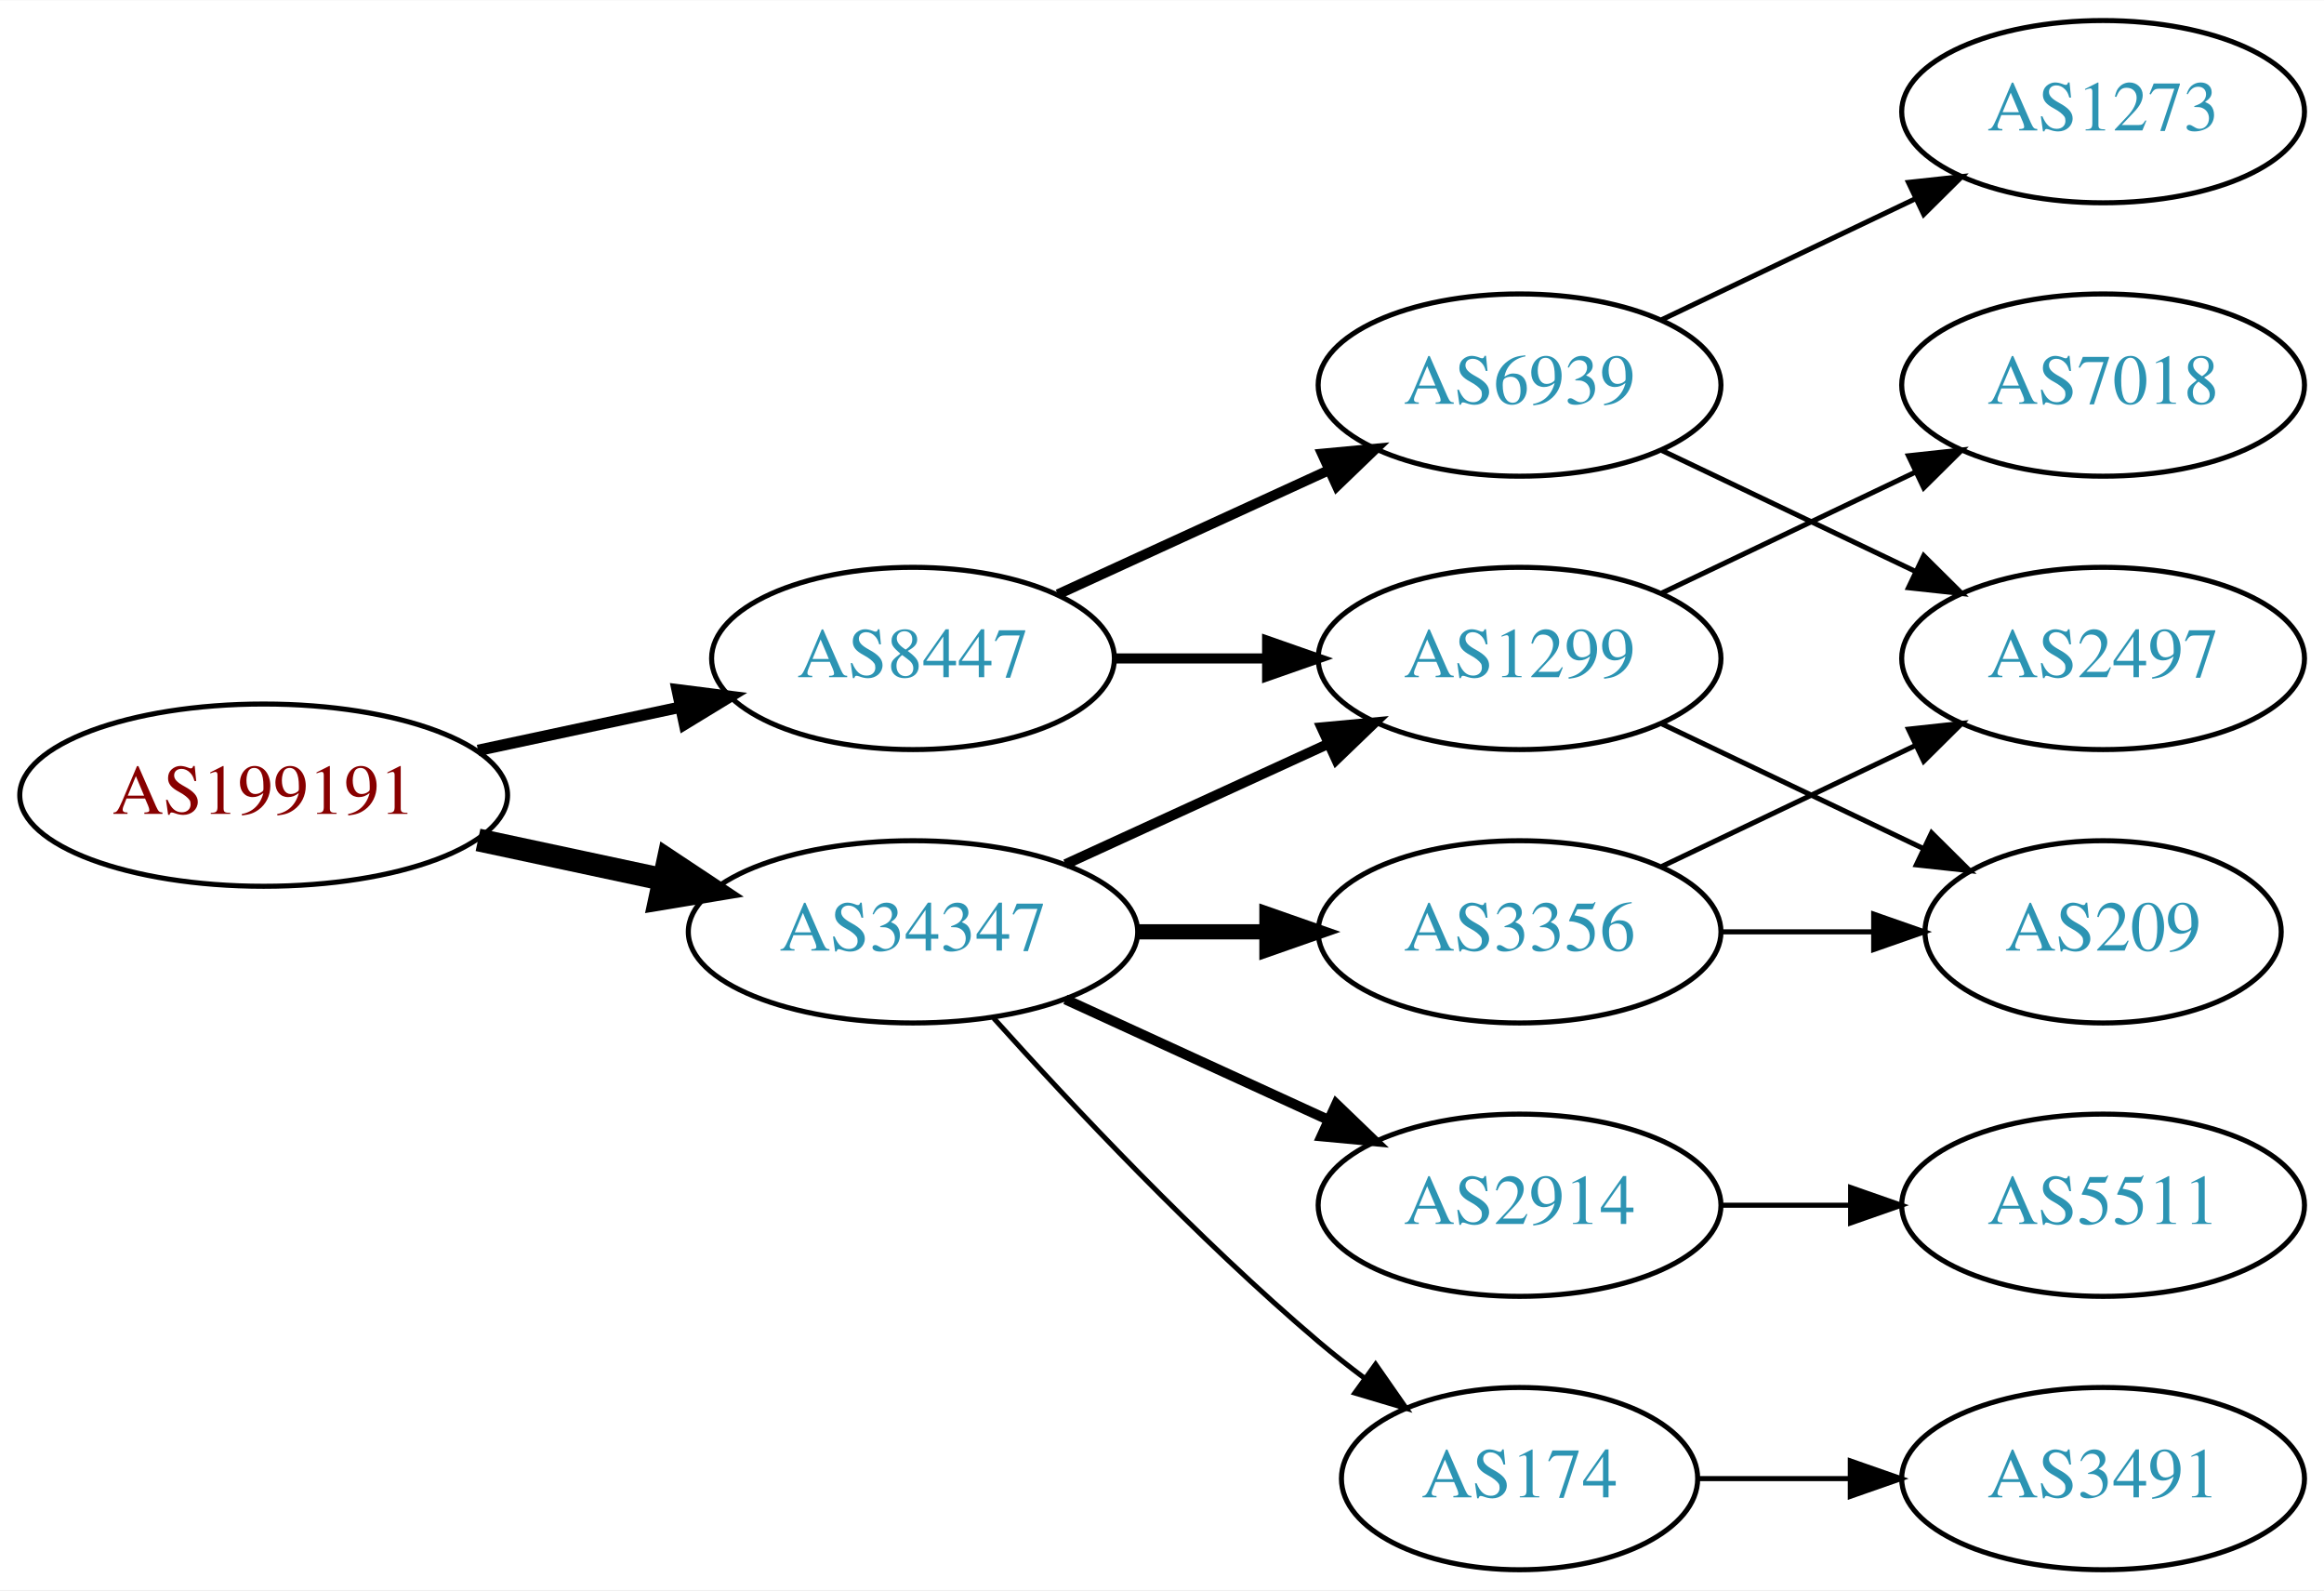
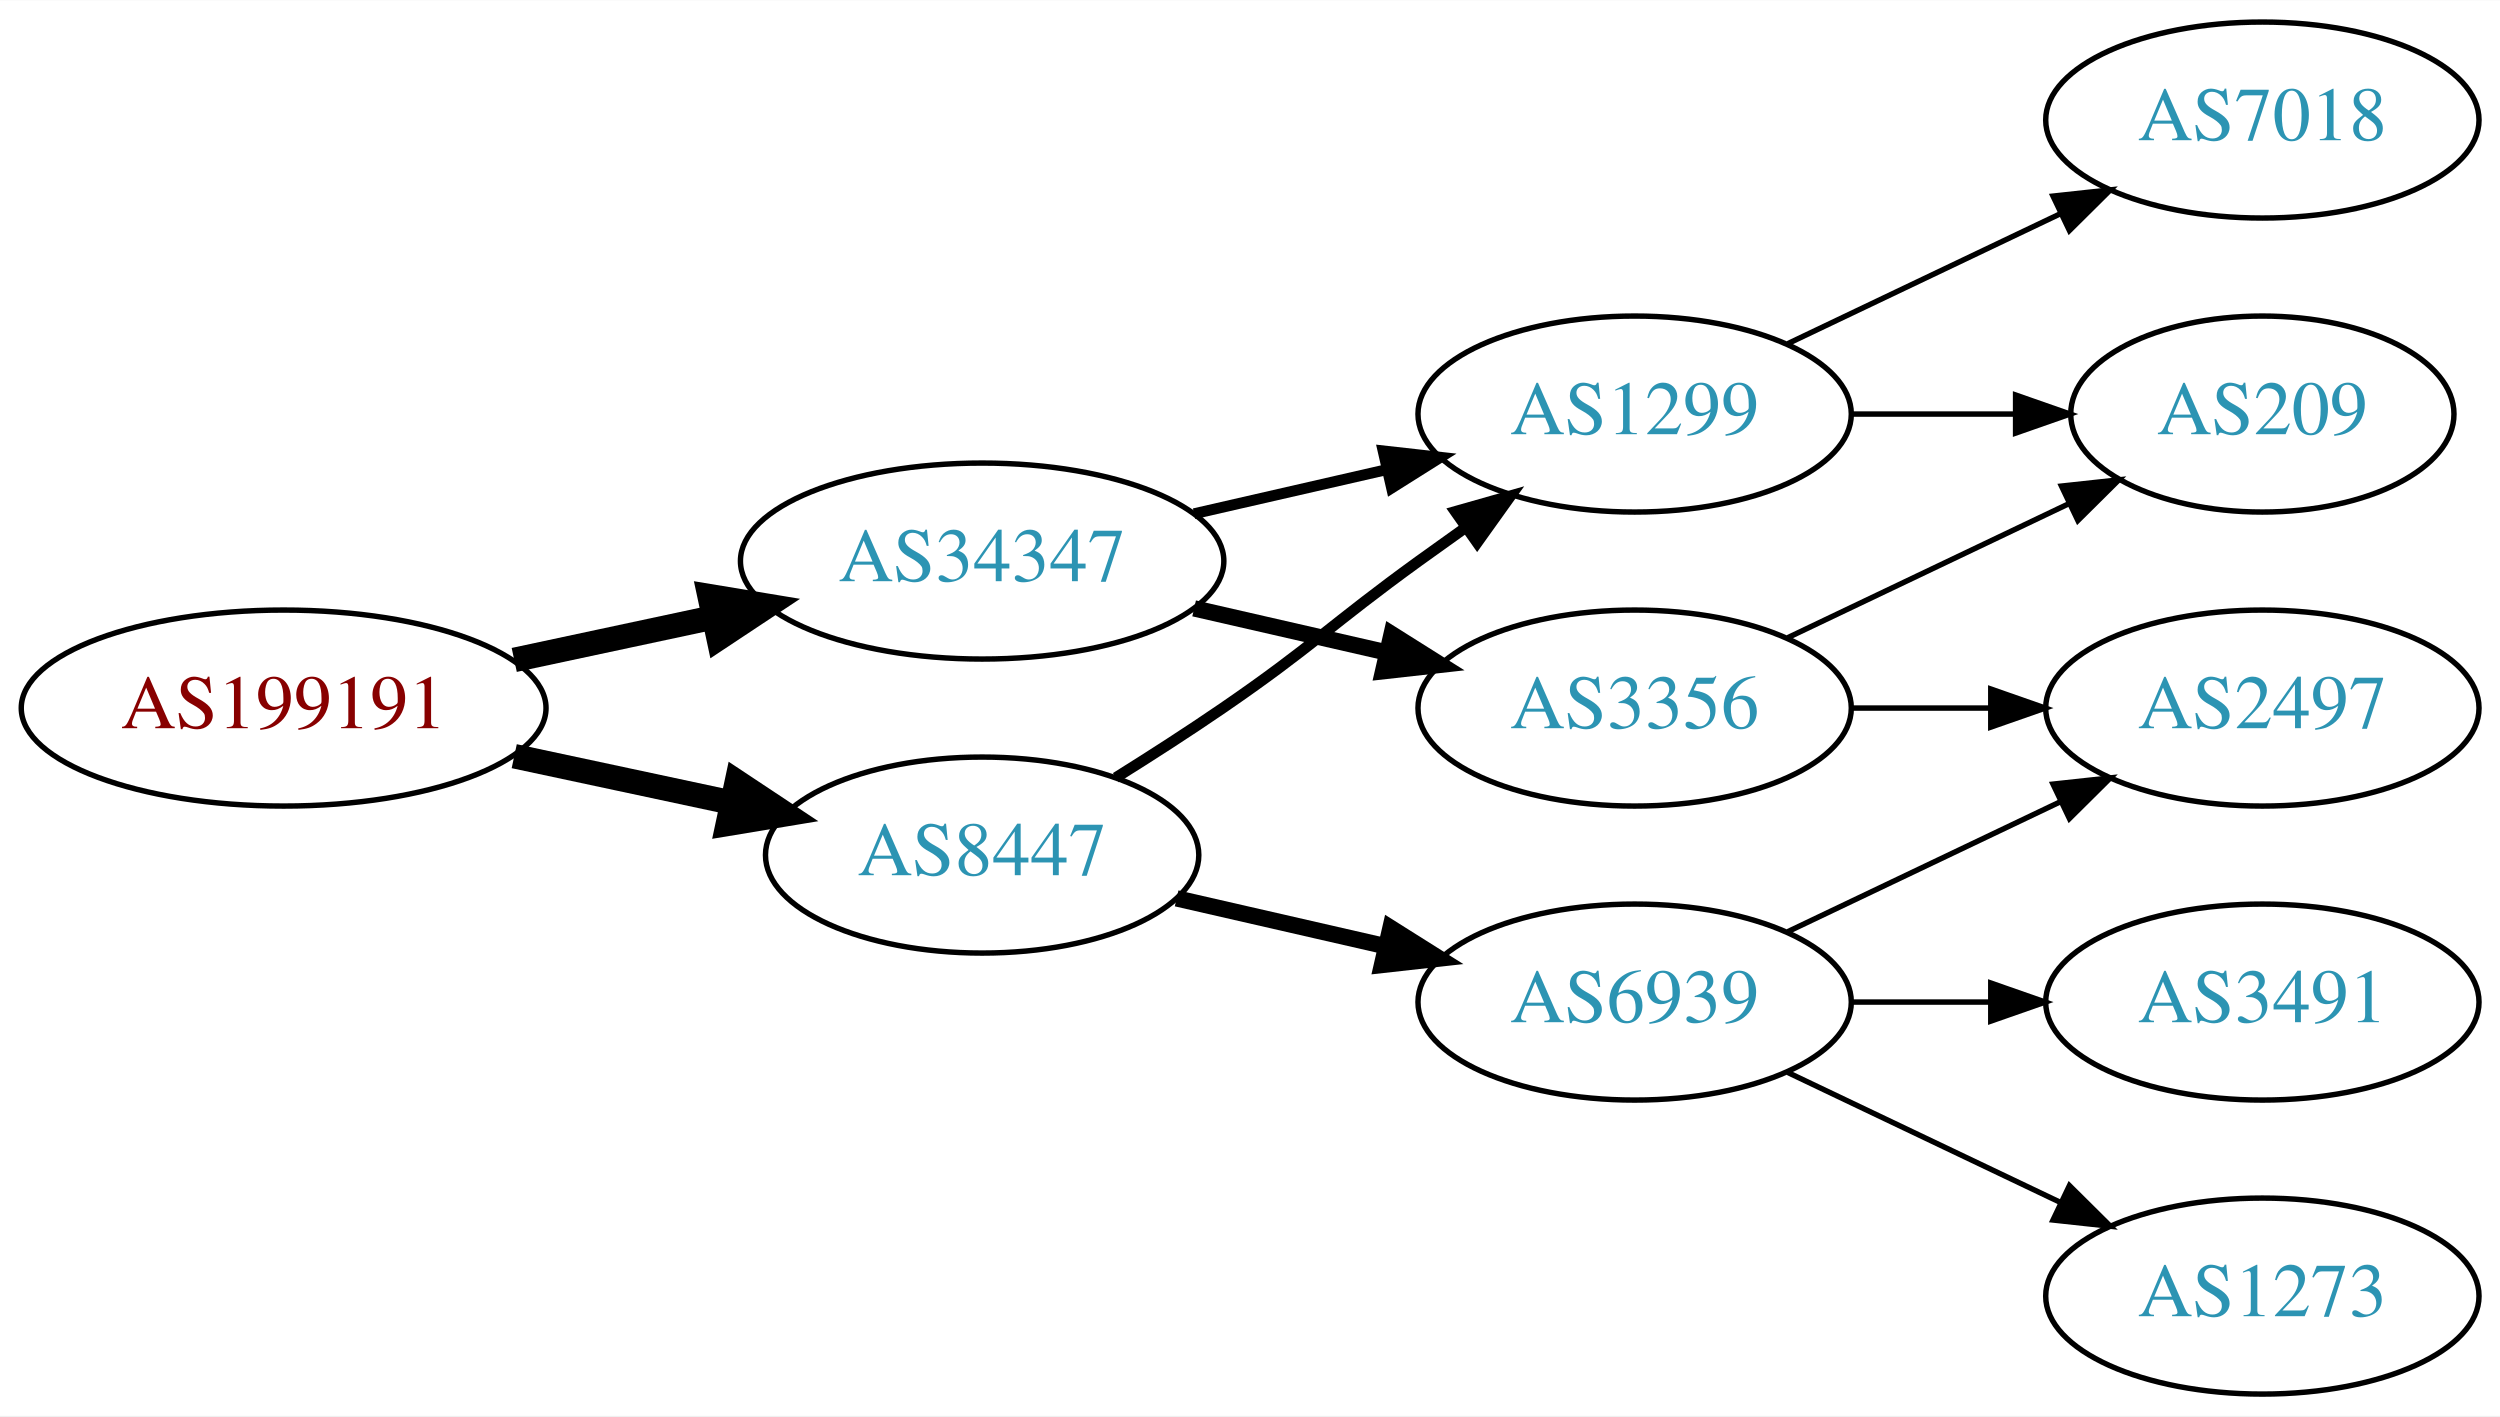
- <svg xmlns="http://www.w3.org/2000/svg" xmlns:xlink="http://www.w3.org/1999/xlink" width="459pt" height="314pt" viewBox="0.00 0.00 459.17 314.00">
-   <g id="graph0" class="graph" transform="scale(1 1) rotate(0) translate(4 310)">
-     <polygon fill="white" stroke="none" points="-4,4 -4,-310 455.17,-310 455.17,4 -4,4" />
+ <svg xmlns="http://www.w3.org/2000/svg" xmlns:xlink="http://www.w3.org/1999/xlink" width="459pt" height="260pt" viewBox="0.00 0.00 459.17 260.00">
+   <g id="graph0" class="graph" transform="scale(1 1) rotate(0) translate(4 256)">
+     <polygon fill="white" stroke="none" points="-4,4 -4,-256 455.17,-256 455.17,4 -4,4" />
    <g id="node1" class="node">
      <g id="a_node1">
        <a xlink:href="/asn/199191" xlink:title="AS199191 ~ Klausner Trading International GmbH [AT]">
-           <ellipse fill="#ffffff" stroke="black" cx="48.096" cy="-153" rx="48.192" ry="18" />
-           <text text-anchor="middle" x="48.096" y="-149.3" font-family="Times,serif" font-size="14.00" fill="#880000">AS199191</text>
+           <ellipse fill="#ffffff" stroke="black" cx="48.096" cy="-126" rx="48.192" ry="18" />
+           <text text-anchor="middle" x="48.096" y="-122.3" font-family="Times,serif" font-size="14.00" fill="#880000">AS199191</text>
        </a>
      </g>
    </g>
    <g id="node2" class="node">
      <g id="a_node2">
        <a xlink:href="/asn/8447" xlink:title="AS8447 ~ A1 Telekom Austria AG [AT]">
-           <ellipse fill="#ffffff" stroke="black" cx="176.388" cy="-180" rx="39.794" ry="18" />
-           <text text-anchor="middle" x="176.388" y="-176.3" font-family="Times,serif" font-size="14.00" fill="#2c94b3">AS8447</text>
+           <ellipse fill="#ffffff" stroke="black" cx="176.388" cy="-99" rx="39.794" ry="18" />
+           <text text-anchor="middle" x="176.388" y="-95.3" font-family="Times,serif" font-size="14.00" fill="#2c94b3">AS8447</text>
        </a>
      </g>
    </g>
    <g id="edge1" class="edge">
-       <path fill="none" stroke="black" stroke-width="2.25" d="M90.448,-161.841C103.163,-164.559 117.222,-167.565 130.181,-170.335" />
-       <polygon fill="black" stroke="black" stroke-width="2.25" points="129.781,-173.829 140.292,-172.497 131.245,-166.984 129.781,-173.829" />
+       <path fill="none" stroke="black" stroke-width="4.5" d="M90.448,-117.159C103.163,-114.441 117.222,-111.435 130.181,-108.665" />
+       <polygon fill="black" stroke="black" stroke-width="4.5" points="131.336,-112.444 140.292,-106.503 129.69,-104.743 131.336,-112.444" />
    </g>
    <g id="node3" class="node">
      <g id="a_node3">
        <a xlink:href="/asn/34347" xlink:title="AS34347 ~ HALLAG Kommunal GmbH [AT]">
-           <ellipse fill="#ffffff" stroke="black" cx="176.388" cy="-126" rx="44.393" ry="18" />
-           <text text-anchor="middle" x="176.388" y="-122.3" font-family="Times,serif" font-size="14.00" fill="#2c94b3">AS34347</text>
+           <ellipse fill="#ffffff" stroke="black" cx="176.388" cy="-153" rx="44.393" ry="18" />
+           <text text-anchor="middle" x="176.388" y="-149.3" font-family="Times,serif" font-size="14.00" fill="#2c94b3">AS34347</text>
        </a>
      </g>
    </g>
    <g id="edge2" class="edge">
-       <path fill="none" stroke="black" stroke-width="4.5" d="M90.448,-144.159C102.138,-141.66 114.964,-138.918 127.027,-136.339" />
-       <polygon fill="black" stroke="black" stroke-width="4.5" points="127.983,-140.161 136.939,-134.22 126.336,-132.46 127.983,-140.161" />
+       <path fill="none" stroke="black" stroke-width="4.5" d="M90.448,-134.841C102.138,-137.34 114.964,-140.082 127.027,-142.661" />
+       <polygon fill="black" stroke="black" stroke-width="4.5" points="126.336,-146.54 136.939,-144.78 127.983,-138.839 126.336,-146.54" />
    </g>
    <g id="node4" class="node">
      <g id="a_node4">
        <a xlink:href="/asn/1299" xlink:title="AS1299 ~ Telia Carrier [EU]">
          <ellipse fill="#ffffff" stroke="black" cx="296.23" cy="-180" rx="39.794" ry="18" />
          <text text-anchor="middle" x="296.23" y="-176.3" font-family="Times,serif" font-size="14.00" fill="#2c94b3">AS1299</text>
        </a>
      </g>
    </g>
    <g id="edge3" class="edge">
-       <path fill="none" stroke="black" stroke-width="2" d="M216.3,-180C225.854,-180 236.203,-180 246.166,-180" />
-       <polygon fill="black" stroke="black" stroke-width="2" points="246.358,-183.5 256.358,-180 246.358,-176.5 246.358,-183.5" />
+       <path fill="none" stroke="black" stroke-width="2" d="M200.936,-113.216C207.378,-117.24 214.311,-121.699 220.584,-126 237.078,-137.311 240.384,-141.271 256.584,-153 259.387,-155.029 262.318,-157.125 265.259,-159.21" />
+       <polygon fill="black" stroke="black" stroke-width="2" points="263.281,-162.097 273.473,-164.991 267.31,-156.373 263.281,-162.097" />
    </g>
    <g id="node5" class="node">
      <g id="a_node5">
        <a xlink:href="/asn/6939" xlink:title="AS6939 ~ Hurricane Electric LLC [US]">
-           <ellipse fill="#ffffff" stroke="black" cx="296.23" cy="-234" rx="39.794" ry="18" />
-           <text text-anchor="middle" x="296.23" y="-230.3" font-family="Times,serif" font-size="14.00" fill="#2c94b3">AS6939</text>
+           <ellipse fill="#ffffff" stroke="black" cx="296.23" cy="-72" rx="39.794" ry="18" />
+           <text text-anchor="middle" x="296.23" y="-68.3" font-family="Times,serif" font-size="14.00" fill="#2c94b3">AS6939</text>
        </a>
      </g>
    </g>
    <g id="edge4" class="edge">
-       <path fill="none" stroke="black" stroke-width="2" d="M205.016,-192.661C220.973,-199.973 241.244,-209.261 258.527,-217.181" />
-       <polygon fill="black" stroke="black" stroke-width="2" points="257.225,-220.435 267.774,-221.419 260.141,-214.071 257.225,-220.435" />
+       <path fill="none" stroke="black" stroke-width="3" d="M212.107,-91.045C224.107,-88.296 237.728,-85.175 250.42,-82.267" />
+       <polygon fill="black" stroke="black" stroke-width="3" points="251.386,-85.636 260.352,-79.991 249.823,-78.813 251.386,-85.636" />
    </g>
-     <g id="edge11" class="edge">
-       <path fill="none" stroke="black" stroke-width="2" d="M206.517,-139.348C222.128,-146.502 241.526,-155.391 258.198,-163.03" />
-       <polygon fill="black" stroke="black" stroke-width="2" points="257.101,-166.378 267.65,-167.362 260.017,-160.014 257.101,-166.378" />
-     </g>
-     <g id="node10" class="node">
-       <g id="a_node10">
-         <a xlink:href="/asn/2914" xlink:title="AS2914 ~ NTT America, Inc. [US]">
-           <ellipse fill="#ffffff" stroke="black" cx="296.23" cy="-72" rx="39.794" ry="18" />
-           <text text-anchor="middle" x="296.23" y="-68.3" font-family="Times,serif" font-size="14.00" fill="#2c94b3">AS2914</text>
-         </a>
-       </g>
-     </g>
-     <g id="edge9" class="edge">
-       <path fill="none" stroke="black" stroke-width="2" d="M206.517,-112.652C222.128,-105.498 241.526,-96.609 258.198,-88.969" />
-       <polygon fill="black" stroke="black" stroke-width="2" points="260.017,-91.986 267.65,-84.638 257.101,-85.622 260.017,-91.986" />
+     <g id="edge10" class="edge">
+       <path fill="none" stroke="black" stroke-width="2" d="M215.322,-161.692C226.563,-164.267 238.976,-167.111 250.599,-169.774" />
+       <polygon fill="black" stroke="black" stroke-width="2" points="250.031,-173.235 260.56,-172.057 251.595,-166.412 250.031,-173.235" />
    </g>
    <g id="node11" class="node">
      <g id="a_node11">
        <a xlink:href="/asn/3356" xlink:title="AS3356 ~ Level 3 Parent, LLC [US]">
          <ellipse fill="#ffffff" stroke="black" cx="296.23" cy="-126" rx="39.794" ry="18" />
          <text text-anchor="middle" x="296.23" y="-122.3" font-family="Times,serif" font-size="14.00" fill="#2c94b3">AS3356</text>
        </a>
      </g>
    </g>
-     <g id="edge10" class="edge">
-       <path fill="none" stroke="black" stroke-width="3" d="M220.599,-126C228.911,-126 237.674,-126 246.156,-126" />
-       <polygon fill="black" stroke="black" stroke-width="3" points="246.315,-129.5 256.315,-126 246.315,-122.5 246.315,-129.5" />
+     <g id="edge11" class="edge">
+       <path fill="none" stroke="black" stroke-width="3" d="M215.322,-144.308C226.563,-141.733 238.976,-138.889 250.599,-136.226" />
+       <polygon fill="black" stroke="black" stroke-width="3" points="251.595,-139.588 260.56,-133.943 250.031,-132.765 251.595,-139.588" />
    </g>
-     <g id="node12" class="node">
-       <g id="a_node12">
-         <a xlink:href="/asn/174" xlink:title="AS174 ~ Cogent Communications [US]">
-           <ellipse fill="#ffffff" stroke="black" cx="296.23" cy="-18" rx="35.194" ry="18" />
-           <text text-anchor="middle" x="296.23" y="-14.3" font-family="Times,serif" font-size="14.00" fill="#2c94b3">AS174</text>
+     <g id="node9" class="node">
+       <g id="a_node9">
+         <a xlink:href="/asn/209" xlink:title="AS209 ~ CenturyLink Communications, LLC [US]">
+           <ellipse fill="#ffffff" stroke="black" cx="411.523" cy="-180" rx="35.194" ry="18" />
+           <text text-anchor="middle" x="411.523" y="-176.3" font-family="Times,serif" font-size="14.00" fill="#2c94b3">AS209</text>
        </a>
      </g>
    </g>
-     <g id="edge12" class="edge">
-       <path fill="none" stroke="black" d="M192.32,-108.956C207.646,-91.903 232.582,-65.35 256.584,-45 259.436,-42.582 262.501,-40.167 265.612,-37.831" />
-       <polygon fill="black" stroke="black" points="267.785,-40.578 273.84,-31.884 263.685,-34.905 267.785,-40.578" />
+     <g id="edge8" class="edge">
+       <path fill="none" stroke="black" d="M335.902,-180C345.608,-180 356.098,-180 366.061,-180" />
+       <polygon fill="black" stroke="black" points="366.198,-183.5 376.198,-180 366.198,-176.5 366.198,-183.5" />
    </g>
-     <g id="node6" class="node">
-       <g id="a_node6">
-         <a xlink:href="/asn/209" xlink:title="AS209 ~ CenturyLink Communications, LLC [US]">
-           <ellipse fill="#ffffff" stroke="black" cx="411.523" cy="-126" rx="35.194" ry="18" />
-           <text text-anchor="middle" x="411.523" y="-122.3" font-family="Times,serif" font-size="14.00" fill="#2c94b3">AS209</text>
-         </a>
-       </g>
-     </g>
-     <g id="edge5" class="edge">
-       <path fill="none" stroke="black" d="M324.367,-167.066C339.798,-159.71 359.284,-150.423 375.819,-142.541" />
-       <polygon fill="black" stroke="black" points="377.64,-145.551 385.161,-138.089 374.628,-139.232 377.64,-145.551" />
-     </g>
-     <g id="node7" class="node">
-       <g id="a_node7">
+     <g id="node10" class="node">
+       <g id="a_node10">
        <a xlink:href="/asn/7018" xlink:title="AS7018 ~ AT&amp;T Services, Inc. [US]">
          <ellipse fill="#ffffff" stroke="black" cx="411.523" cy="-234" rx="39.794" ry="18" />
          <text text-anchor="middle" x="411.523" y="-230.3" font-family="Times,serif" font-size="14.00" fill="#2c94b3">AS7018</text>
        </a>
      </g>
    </g>
-     <g id="edge6" class="edge">
+     <g id="edge9" class="edge">
      <path fill="none" stroke="black" d="M324.367,-192.934C339.361,-200.081 358.182,-209.052 374.405,-216.785" />
      <polygon fill="black" stroke="black" points="373.075,-220.028 383.608,-221.171 376.087,-213.709 373.075,-220.028" />
    </g>
+     <g id="node6" class="node">
+       <g id="a_node6">
+         <a xlink:href="/asn/1273" xlink:title="AS1273 ~ Vodafone Group PLC [EU]">
+           <ellipse fill="#ffffff" stroke="black" cx="411.523" cy="-18" rx="39.794" ry="18" />
+           <text text-anchor="middle" x="411.523" y="-14.3" font-family="Times,serif" font-size="14.00" fill="#2c94b3">AS1273</text>
+         </a>
+       </g>
+     </g>
+     <g id="edge5" class="edge">
+       <path fill="none" stroke="black" d="M324.367,-59.066C339.361,-51.919 358.182,-42.948 374.405,-35.215" />
+       <polygon fill="black" stroke="black" points="376.087,-38.291 383.608,-30.829 373.075,-31.972 376.087,-38.291" />
+     </g>
+     <g id="node7" class="node">
+       <g id="a_node7">
+         <a xlink:href="/asn/2497" xlink:title="AS2497 ~ Internet Initiative Japan Inc. [JP]">
+           <ellipse fill="#ffffff" stroke="black" cx="411.523" cy="-126" rx="39.794" ry="18" />
+           <text text-anchor="middle" x="411.523" y="-122.3" font-family="Times,serif" font-size="14.00" fill="#2c94b3">AS2497</text>
+         </a>
+       </g>
+     </g>
+     <g id="edge6" class="edge">
+       <path fill="none" stroke="black" d="M324.367,-84.934C339.361,-92.081 358.182,-101.052 374.405,-108.785" />
+       <polygon fill="black" stroke="black" points="373.075,-112.028 383.608,-113.171 376.087,-105.709 373.075,-112.028" />
+     </g>
    <g id="node8" class="node">
      <g id="a_node8">
-         <a xlink:href="/asn/2497" xlink:title="AS2497 ~ Internet Initiative Japan Inc. [JP]">
-           <ellipse fill="#ffffff" stroke="black" cx="411.523" cy="-180" rx="39.794" ry="18" />
-           <text text-anchor="middle" x="411.523" y="-176.3" font-family="Times,serif" font-size="14.00" fill="#2c94b3">AS2497</text>
+         <a xlink:href="/asn/3491" xlink:title="AS3491 ~ PCCW Global, Inc. [US]">
+           <ellipse fill="#ffffff" stroke="black" cx="411.523" cy="-72" rx="39.794" ry="18" />
+           <text text-anchor="middle" x="411.523" y="-68.3" font-family="Times,serif" font-size="14.00" fill="#2c94b3">AS3491</text>
        </a>
      </g>
    </g>
    <g id="edge7" class="edge">
-       <path fill="none" stroke="black" d="M324.367,-221.066C339.361,-213.919 358.182,-204.948 374.405,-197.215" />
-       <polygon fill="black" stroke="black" points="376.087,-200.291 383.608,-192.829 373.075,-193.972 376.087,-200.291" />
-     </g>
-     <g id="node9" class="node">
-       <g id="a_node9">
-         <a xlink:href="/asn/1273" xlink:title="AS1273 ~ Vodafone Group PLC [EU]">
-           <ellipse fill="#ffffff" stroke="black" cx="411.523" cy="-288" rx="39.794" ry="18" />
-           <text text-anchor="middle" x="411.523" y="-284.3" font-family="Times,serif" font-size="14.00" fill="#2c94b3">AS1273</text>
-         </a>
-       </g>
-     </g>
-     <g id="edge8" class="edge">
-       <path fill="none" stroke="black" d="M324.367,-246.934C339.361,-254.081 358.182,-263.052 374.405,-270.785" />
-       <polygon fill="black" stroke="black" points="373.075,-274.028 383.608,-275.171 376.087,-267.709 373.075,-274.028" />
-     </g>
-     <g id="node13" class="node">
-       <g id="a_node13">
-         <a xlink:href="/asn/5511" xlink:title="AS5511 ~ Orange S.A. [FR]">
-           <ellipse fill="#ffffff" stroke="black" cx="411.523" cy="-72" rx="39.794" ry="18" />
-           <text text-anchor="middle" x="411.523" y="-68.3" font-family="Times,serif" font-size="14.00" fill="#2c94b3">AS5511</text>
-         </a>
-       </g>
-     </g>
-     <g id="edge13" class="edge">
      <path fill="none" stroke="black" d="M335.902,-72C344.105,-72 352.869,-72 361.401,-72" />
      <polygon fill="black" stroke="black" points="361.641,-75.5 371.641,-72 361.641,-68.5 361.641,-75.5" />
    </g>
-     <g id="edge15" class="edge">
-       <path fill="none" stroke="black" d="M335.902,-126C345.608,-126 356.098,-126 366.061,-126" />
-       <polygon fill="black" stroke="black" points="366.198,-129.5 376.198,-126 366.198,-122.5 366.198,-129.5" />
+     <g id="edge12" class="edge">
+       <path fill="none" stroke="black" d="M335.902,-126C344.105,-126 352.869,-126 361.401,-126" />
+       <polygon fill="black" stroke="black" points="361.641,-129.5 371.641,-126 361.641,-122.5 361.641,-129.5" />
    </g>
-     <g id="edge14" class="edge">
-       <path fill="none" stroke="black" d="M324.367,-138.934C339.361,-146.081 358.182,-155.052 374.405,-162.785" />
-       <polygon fill="black" stroke="black" points="373.075,-166.028 383.608,-167.171 376.087,-159.709 373.075,-166.028" />
-     </g>
-     <g id="node14" class="node">
-       <g id="a_node14">
-         <a xlink:href="/asn/3491" xlink:title="AS3491 ~ PCCW Global, Inc. [US]">
-           <ellipse fill="#ffffff" stroke="black" cx="411.523" cy="-18" rx="39.794" ry="18" />
-           <text text-anchor="middle" x="411.523" y="-14.3" font-family="Times,serif" font-size="14.00" fill="#2c94b3">AS3491</text>
-         </a>
-       </g>
-     </g>
-     <g id="edge16" class="edge">
-       <path fill="none" stroke="black" d="M331.529,-18C340.906,-18 351.257,-18 361.291,-18" />
-       <polygon fill="black" stroke="black" points="361.58,-21.5 371.58,-18 361.58,-14.5 361.58,-21.5" />
+     <g id="edge13" class="edge">
+       <path fill="none" stroke="black" d="M324.367,-138.934C339.798,-146.29 359.284,-155.577 375.819,-163.459" />
+       <polygon fill="black" stroke="black" points="374.628,-166.768 385.161,-167.911 377.64,-160.449 374.628,-166.768" />
    </g>
  </g>
</svg>
